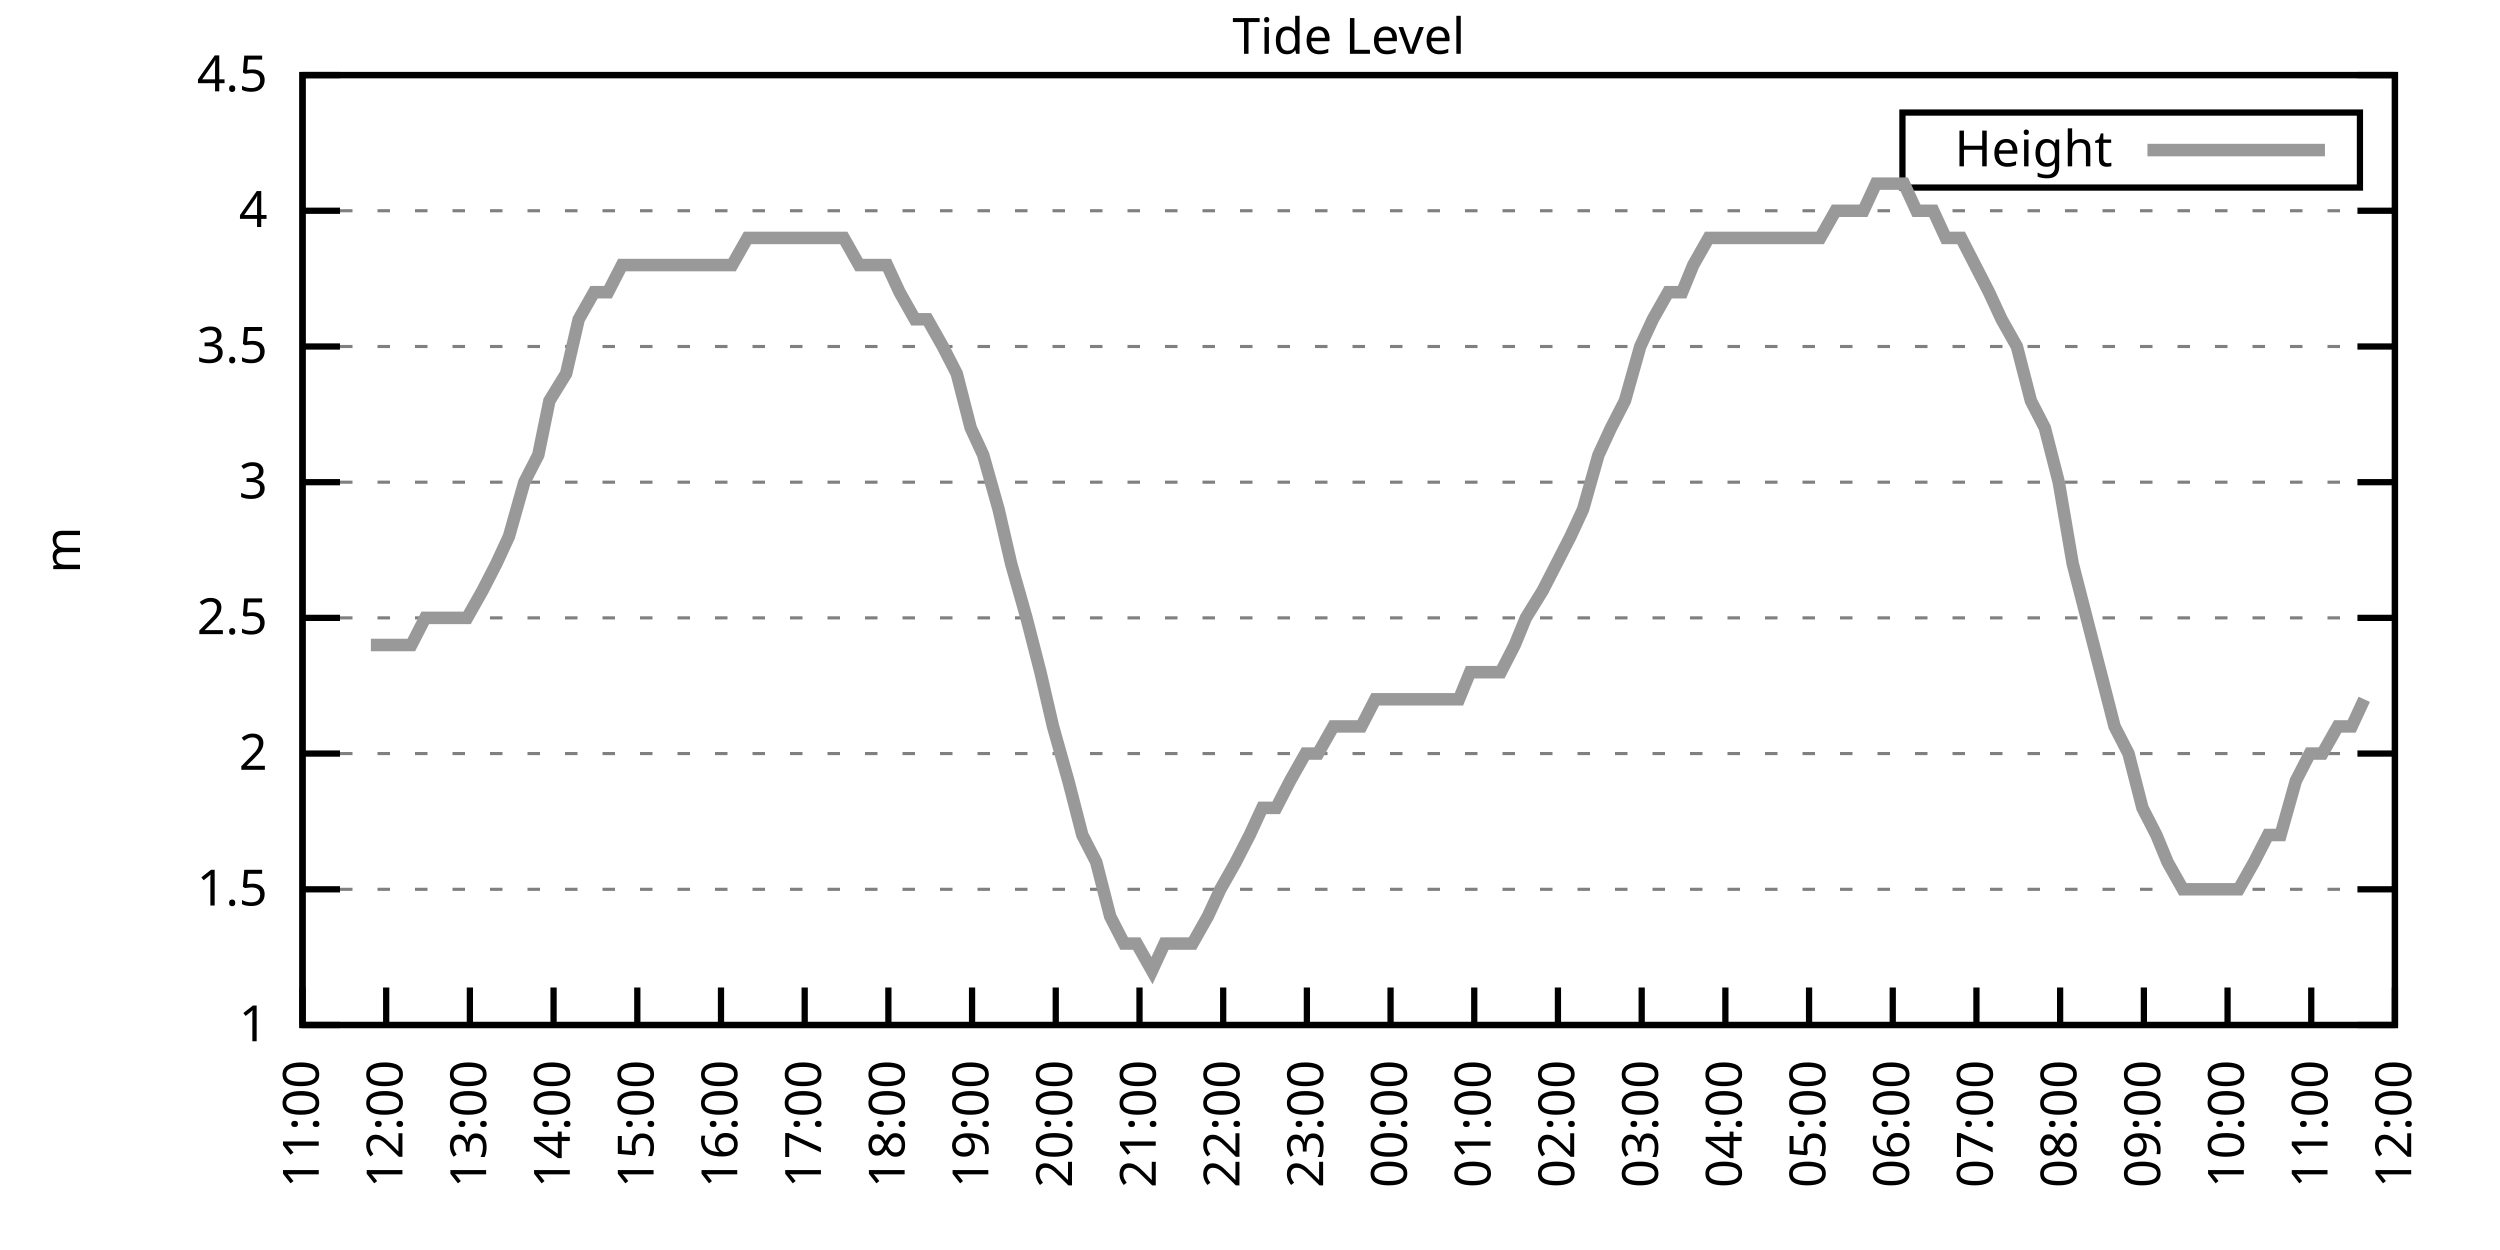
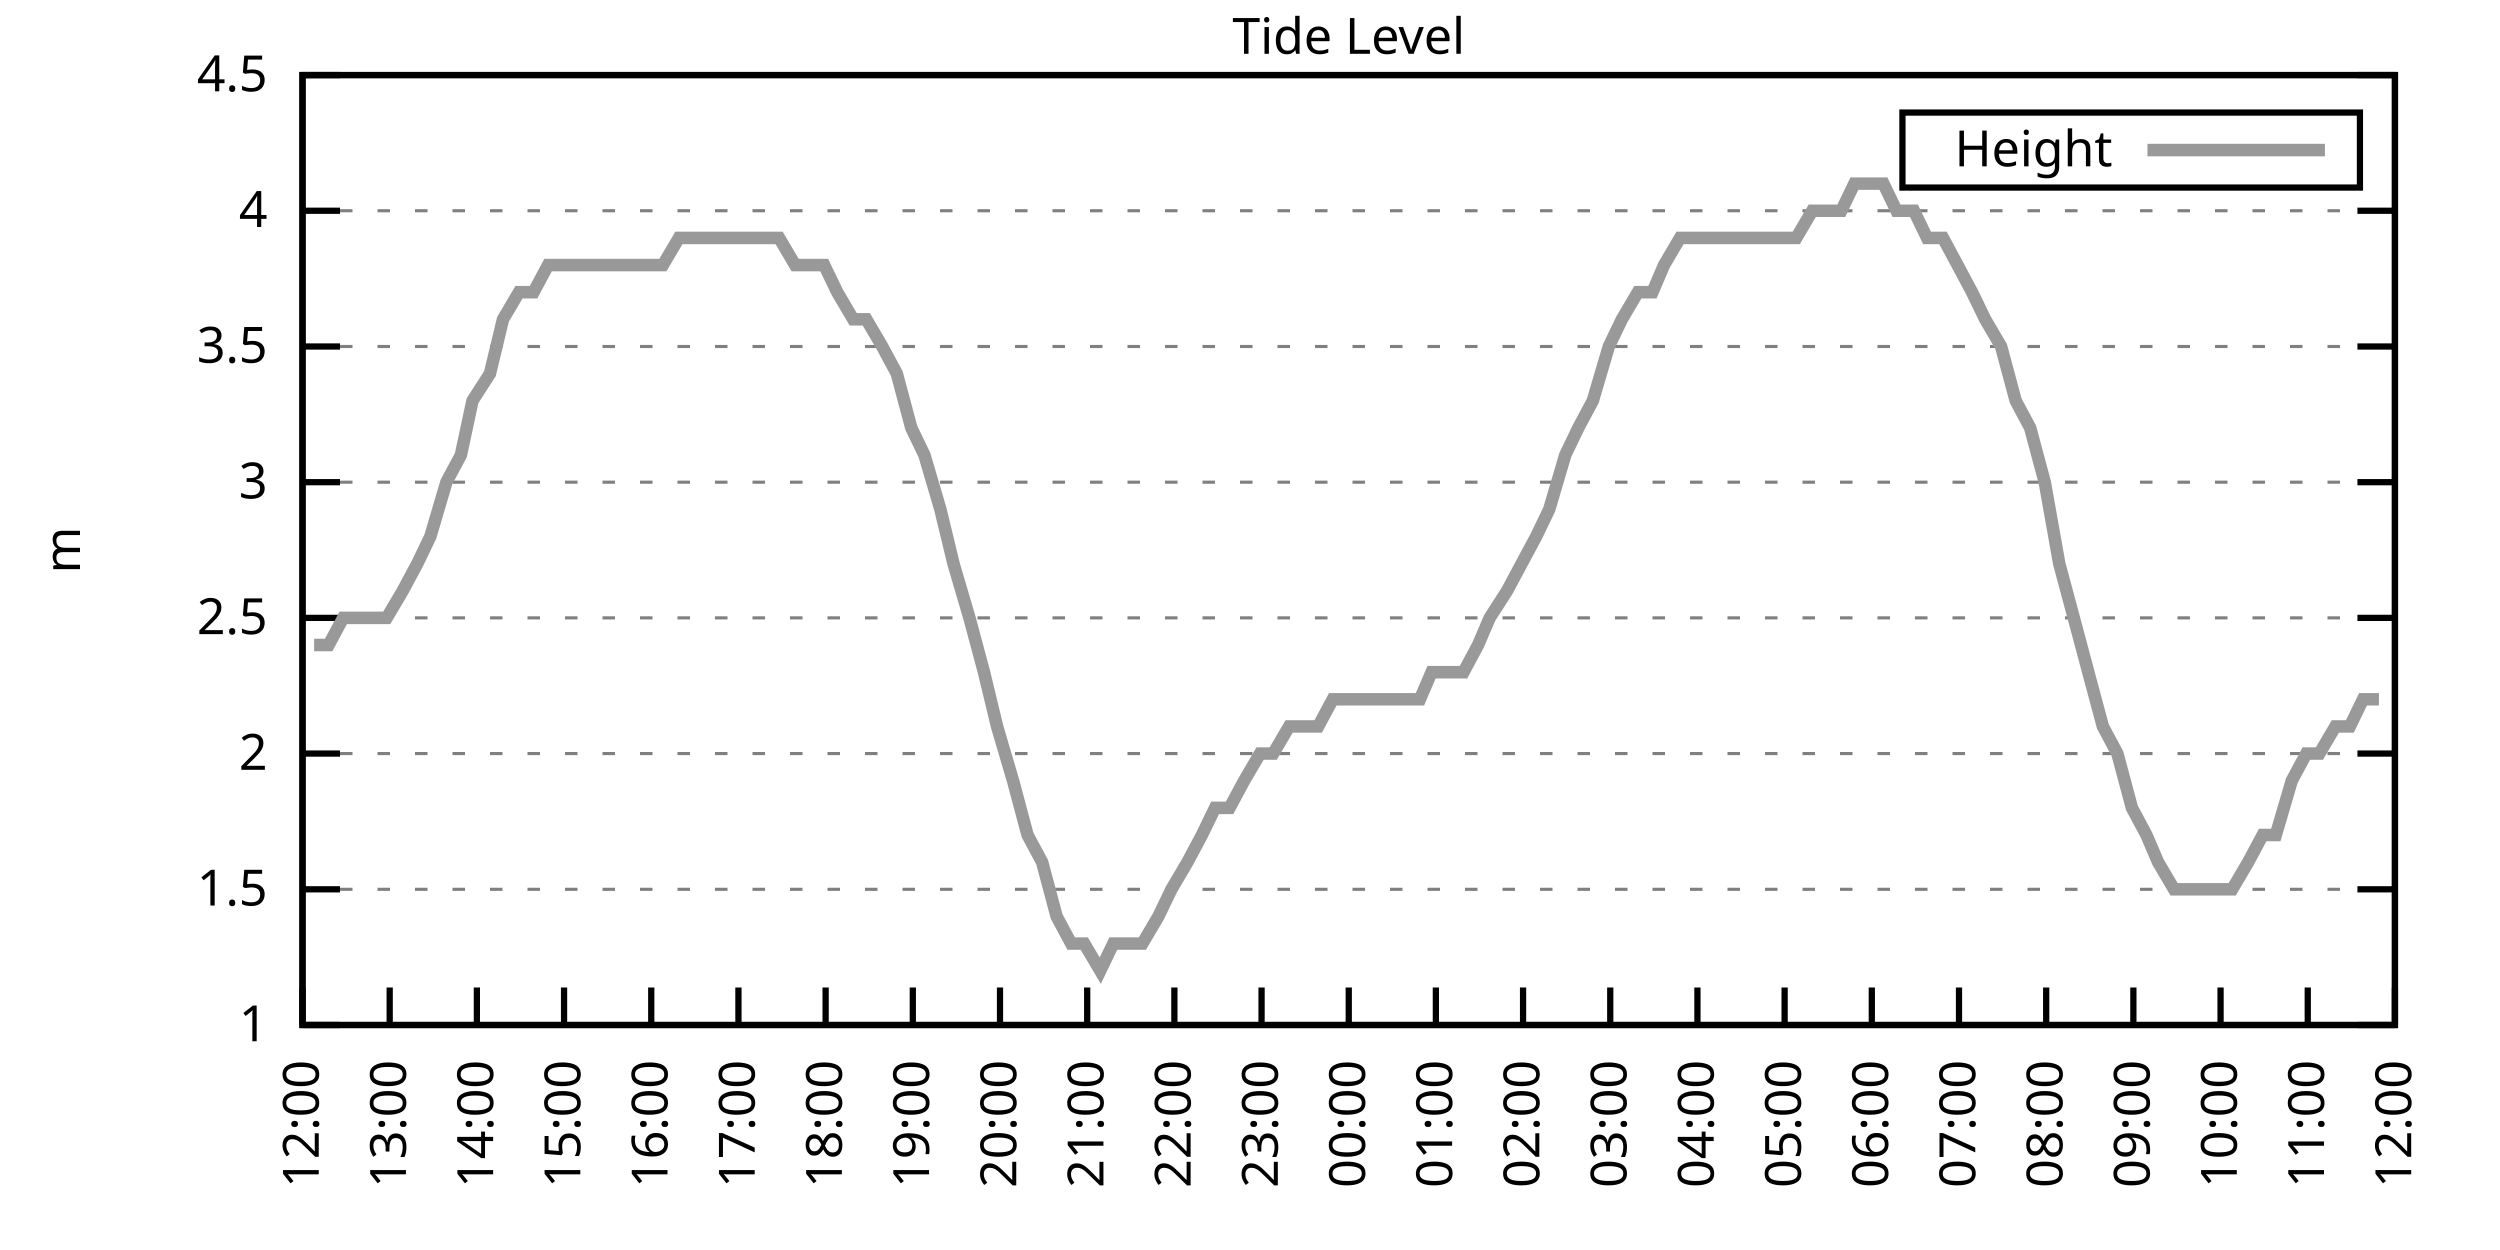
<svg xmlns="http://www.w3.org/2000/svg" xmlns:xlink="http://www.w3.org/1999/xlink" width="400" height="200" viewBox="0 0 400 200">
  <g id="gnuplot_canvas">
    <rect x="0" y="0" width="400" height="200" fill="none" />
    <defs>
      <circle id="gpDot" r="0.5" stroke-width="0.5" stroke="currentColor" />
      <path id="gpPt0" stroke-width="0.333" stroke="currentColor" d="M-1,0 h2 M0,-1 v2" />
      <path id="gpPt1" stroke-width="0.333" stroke="currentColor" d="M-1,-1 L1,1 M1,-1 L-1,1" />
      <path id="gpPt2" stroke-width="0.333" stroke="currentColor" d="M-1,0 L1,0 M0,-1 L0,1 M-1,-1 L1,1 M-1,1 L1,-1" />
      <rect id="gpPt3" stroke-width="0.333" stroke="currentColor" x="-1" y="-1" width="2" height="2" />
      <rect id="gpPt4" stroke-width="0.333" stroke="currentColor" fill="currentColor" x="-1" y="-1" width="2" height="2" />
      <circle id="gpPt5" stroke-width="0.333" stroke="currentColor" cx="0" cy="0" r="1" />
      <use xlink:href="#gpPt5" id="gpPt6" fill="currentColor" stroke="none" />
      <path id="gpPt7" stroke-width="0.333" stroke="currentColor" d="M0,-1.33 L-1.33,0.67 L1.33,0.67 z" />
      <use xlink:href="#gpPt7" id="gpPt8" fill="currentColor" stroke="none" />
      <use xlink:href="#gpPt7" id="gpPt9" stroke="currentColor" transform="rotate(180)" />
      <use xlink:href="#gpPt9" id="gpPt10" fill="currentColor" stroke="none" />
      <use xlink:href="#gpPt3" id="gpPt11" stroke="currentColor" transform="rotate(45)" />
      <use xlink:href="#gpPt11" id="gpPt12" fill="currentColor" stroke="none" />
      <path id="gpPt13" stroke-width="0.333" stroke="currentColor" d="M0,1.330 L1.265,0.411 L0.782,-1.067 L-0.782,-1.076 L-1.265,0.411 z" />
      <use xlink:href="#gpPt13" id="gpPt14" fill="currentColor" stroke="none" />
      <filter id="textbox" filterUnits="objectBoundingBox" x="0" y="0" height="1" width="1">
        <feFlood flood-color="white" flood-opacity="1" result="bgnd" />
        <feComposite in="SourceGraphic" in2="bgnd" operator="atop" />
      </filter>
      <filter id="greybox" filterUnits="objectBoundingBox" x="0" y="0" height="1" width="1">
        <feFlood flood-color="lightgrey" flood-opacity="1" result="grey" />
        <feComposite in="SourceGraphic" in2="grey" operator="atop" />
      </filter>
    </defs>
    <g fill="none" color="white" stroke="currentColor" stroke-width="1.00" stroke-linecap="butt" stroke-linejoin="miter">
</g>
    <g fill="none" color="black" stroke="currentColor" stroke-width="1.00" stroke-linecap="butt" stroke-linejoin="miter">
      <g stroke="none" shape-rendering="crispEdges">
        <polygon fill="rgb(255, 255, 255)" points="48.40,164.00 383.18,164.00 383.18,12.02 48.40,12.02 " />
      </g>
    </g>
    <g fill="none" color="black" stroke="currentColor" stroke-width="1.00" stroke-linecap="butt" stroke-linejoin="miter">
</g>
    <g fill="none" color="black" stroke="black" stroke-width="0.50" stroke-linecap="butt" stroke-linejoin="miter">
</g>
    <g fill="none" color="gray" stroke="currentColor" stroke-width="0.50" stroke-linecap="butt" stroke-linejoin="miter">
      <path stroke="gray" stroke-dasharray="2,4" class="gridline" d="M48.40,164.00 L383.19,164.00  " />
    </g>
    <g fill="none" color="gray" stroke="gray" stroke-width="1.00" stroke-linecap="butt" stroke-linejoin="miter">
</g>
    <g fill="none" color="black" stroke="currentColor" stroke-width="1.00" stroke-linecap="butt" stroke-linejoin="miter">
      <path stroke="black" d="M48.40,164.00 L54.40,164.00 M383.19,164.00 L377.19,164.00  " />
      <g transform="translate(42.80,166.60)" stroke="none" fill="black" font-family="Sans" font-size="8.00" text-anchor="end">
        <text>
          <tspan font-family="Sans"> 1</tspan>
        </text>
      </g>
    </g>
    <g fill="none" color="black" stroke="currentColor" stroke-width="1.00" stroke-linecap="butt" stroke-linejoin="miter">
</g>
    <g fill="none" color="black" stroke="black" stroke-width="0.50" stroke-linecap="butt" stroke-linejoin="miter">
</g>
    <g fill="none" color="gray" stroke="currentColor" stroke-width="0.50" stroke-linecap="butt" stroke-linejoin="miter">
      <path stroke="gray" stroke-dasharray="2,4" class="gridline" d="M48.40,142.29 L383.19,142.29  " />
    </g>
    <g fill="none" color="gray" stroke="gray" stroke-width="1.00" stroke-linecap="butt" stroke-linejoin="miter">
</g>
    <g fill="none" color="black" stroke="currentColor" stroke-width="1.00" stroke-linecap="butt" stroke-linejoin="miter">
      <path stroke="black" d="M48.40,142.29 L54.40,142.29 M383.19,142.29 L377.19,142.29  " />
      <g transform="translate(42.80,144.89)" stroke="none" fill="black" font-family="Sans" font-size="8.00" text-anchor="end">
        <text>
          <tspan font-family="Sans"> 1.5</tspan>
        </text>
      </g>
    </g>
    <g fill="none" color="black" stroke="currentColor" stroke-width="1.00" stroke-linecap="butt" stroke-linejoin="miter">
</g>
    <g fill="none" color="black" stroke="black" stroke-width="0.50" stroke-linecap="butt" stroke-linejoin="miter">
</g>
    <g fill="none" color="gray" stroke="currentColor" stroke-width="0.50" stroke-linecap="butt" stroke-linejoin="miter">
      <path stroke="gray" stroke-dasharray="2,4" class="gridline" d="M48.40,120.57 L383.19,120.57  " />
    </g>
    <g fill="none" color="gray" stroke="gray" stroke-width="1.00" stroke-linecap="butt" stroke-linejoin="miter">
</g>
    <g fill="none" color="black" stroke="currentColor" stroke-width="1.00" stroke-linecap="butt" stroke-linejoin="miter">
      <path stroke="black" d="M48.40,120.57 L54.40,120.57 M383.19,120.57 L377.19,120.57  " />
      <g transform="translate(42.80,123.17)" stroke="none" fill="black" font-family="Sans" font-size="8.00" text-anchor="end">
        <text>
          <tspan font-family="Sans"> 2</tspan>
        </text>
      </g>
    </g>
    <g fill="none" color="black" stroke="currentColor" stroke-width="1.00" stroke-linecap="butt" stroke-linejoin="miter">
</g>
    <g fill="none" color="black" stroke="black" stroke-width="0.50" stroke-linecap="butt" stroke-linejoin="miter">
</g>
    <g fill="none" color="gray" stroke="currentColor" stroke-width="0.50" stroke-linecap="butt" stroke-linejoin="miter">
      <path stroke="gray" stroke-dasharray="2,4" class="gridline" d="M48.40,98.86 L383.19,98.86  " />
    </g>
    <g fill="none" color="gray" stroke="gray" stroke-width="1.00" stroke-linecap="butt" stroke-linejoin="miter">
</g>
    <g fill="none" color="black" stroke="currentColor" stroke-width="1.00" stroke-linecap="butt" stroke-linejoin="miter">
      <path stroke="black" d="M48.40,98.86 L54.40,98.86 M383.19,98.86 L377.19,98.86  " />
      <g transform="translate(42.80,101.46)" stroke="none" fill="black" font-family="Sans" font-size="8.00" text-anchor="end">
        <text>
          <tspan font-family="Sans"> 2.5</tspan>
        </text>
      </g>
    </g>
    <g fill="none" color="black" stroke="currentColor" stroke-width="1.00" stroke-linecap="butt" stroke-linejoin="miter">
</g>
    <g fill="none" color="black" stroke="black" stroke-width="0.50" stroke-linecap="butt" stroke-linejoin="miter">
</g>
    <g fill="none" color="gray" stroke="currentColor" stroke-width="0.50" stroke-linecap="butt" stroke-linejoin="miter">
      <path stroke="gray" stroke-dasharray="2,4" class="gridline" d="M48.40,77.15 L383.19,77.15  " />
    </g>
    <g fill="none" color="gray" stroke="gray" stroke-width="1.00" stroke-linecap="butt" stroke-linejoin="miter">
</g>
    <g fill="none" color="black" stroke="currentColor" stroke-width="1.00" stroke-linecap="butt" stroke-linejoin="miter">
      <path stroke="black" d="M48.40,77.15 L54.40,77.15 M383.19,77.15 L377.19,77.15  " />
      <g transform="translate(42.80,79.75)" stroke="none" fill="black" font-family="Sans" font-size="8.00" text-anchor="end">
        <text>
          <tspan font-family="Sans"> 3</tspan>
        </text>
      </g>
    </g>
    <g fill="none" color="black" stroke="currentColor" stroke-width="1.00" stroke-linecap="butt" stroke-linejoin="miter">
</g>
    <g fill="none" color="black" stroke="black" stroke-width="0.50" stroke-linecap="butt" stroke-linejoin="miter">
</g>
    <g fill="none" color="gray" stroke="currentColor" stroke-width="0.50" stroke-linecap="butt" stroke-linejoin="miter">
      <path stroke="gray" stroke-dasharray="2,4" class="gridline" d="M48.40,55.44 L383.19,55.44  " />
    </g>
    <g fill="none" color="gray" stroke="gray" stroke-width="1.00" stroke-linecap="butt" stroke-linejoin="miter">
</g>
    <g fill="none" color="black" stroke="currentColor" stroke-width="1.00" stroke-linecap="butt" stroke-linejoin="miter">
      <path stroke="black" d="M48.40,55.44 L54.40,55.44 M383.19,55.44 L377.19,55.44  " />
      <g transform="translate(42.80,58.04)" stroke="none" fill="black" font-family="Sans" font-size="8.00" text-anchor="end">
        <text>
          <tspan font-family="Sans"> 3.5</tspan>
        </text>
      </g>
    </g>
    <g fill="none" color="black" stroke="currentColor" stroke-width="1.00" stroke-linecap="butt" stroke-linejoin="miter">
</g>
    <g fill="none" color="black" stroke="black" stroke-width="0.50" stroke-linecap="butt" stroke-linejoin="miter">
</g>
    <g fill="none" color="gray" stroke="currentColor" stroke-width="0.50" stroke-linecap="butt" stroke-linejoin="miter">
      <path stroke="gray" stroke-dasharray="2,4" class="gridline" d="M48.40,33.72 L383.19,33.72  " />
    </g>
    <g fill="none" color="gray" stroke="gray" stroke-width="1.00" stroke-linecap="butt" stroke-linejoin="miter">
</g>
    <g fill="none" color="black" stroke="currentColor" stroke-width="1.00" stroke-linecap="butt" stroke-linejoin="miter">
      <path stroke="black" d="M48.40,33.72 L54.40,33.72 M383.19,33.72 L377.19,33.72  " />
      <g transform="translate(42.80,36.32)" stroke="none" fill="black" font-family="Sans" font-size="8.00" text-anchor="end">
        <text>
          <tspan font-family="Sans"> 4</tspan>
        </text>
      </g>
    </g>
    <g fill="none" color="black" stroke="currentColor" stroke-width="1.00" stroke-linecap="butt" stroke-linejoin="miter">
</g>
    <g fill="none" color="black" stroke="black" stroke-width="0.50" stroke-linecap="butt" stroke-linejoin="miter">
</g>
    <g fill="none" color="gray" stroke="currentColor" stroke-width="0.50" stroke-linecap="butt" stroke-linejoin="miter">
      <path stroke="gray" stroke-dasharray="2,4" class="gridline" d="M48.40,12.01 L383.19,12.01  " />
    </g>
    <g fill="none" color="gray" stroke="gray" stroke-width="1.00" stroke-linecap="butt" stroke-linejoin="miter">
</g>
    <g fill="none" color="black" stroke="currentColor" stroke-width="1.00" stroke-linecap="butt" stroke-linejoin="miter">
      <path stroke="black" d="M48.40,12.01 L54.40,12.01 M383.19,12.01 L377.19,12.01  " />
      <g transform="translate(42.80,14.61)" stroke="none" fill="black" font-family="Sans" font-size="8.00" text-anchor="end">
        <text>
          <tspan font-family="Sans"> 4.5</tspan>
        </text>
      </g>
    </g>
    <g fill="none" color="black" stroke="currentColor" stroke-width="1.00" stroke-linecap="butt" stroke-linejoin="miter">
      <path stroke="black" d="M48.40,164.00 L48.40,158.00  " />
      <g transform="translate(51.00,169.60) rotate(270.00)" stroke="none" fill="black" font-family="Sans" font-size="8.00" text-anchor="end">
        <text>
-           <tspan font-family="Sans">11:00</tspan>
-         </text>
-       </g>
-     </g>
-     <g fill="none" color="black" stroke="currentColor" stroke-width="1.00" stroke-linecap="butt" stroke-linejoin="miter">
-       <path stroke="black" d="M61.79,164.00 L61.79,158.00  " />
-       <g transform="translate(64.39,169.60) rotate(270.00)" stroke="none" fill="black" font-family="Sans" font-size="8.00" text-anchor="end">
-         <text>
          <tspan font-family="Sans">12:00</tspan>
        </text>
      </g>
    </g>
    <g fill="none" color="black" stroke="currentColor" stroke-width="1.00" stroke-linecap="butt" stroke-linejoin="miter">
-       <path stroke="black" d="M75.18,164.00 L75.18,158.00  " />
-       <g transform="translate(77.78,169.60) rotate(270.00)" stroke="none" fill="black" font-family="Sans" font-size="8.00" text-anchor="end">
+       <path stroke="black" d="M62.35,164.00 L62.35,158.00  " />
+       <g transform="translate(64.95,169.60) rotate(270.00)" stroke="none" fill="black" font-family="Sans" font-size="8.00" text-anchor="end">
        <text>
          <tspan font-family="Sans">13:00</tspan>
        </text>
      </g>
    </g>
    <g fill="none" color="black" stroke="currentColor" stroke-width="1.00" stroke-linecap="butt" stroke-linejoin="miter">
-       <path stroke="black" d="M88.57,164.00 L88.57,158.00  " />
-       <g transform="translate(91.17,169.60) rotate(270.00)" stroke="none" fill="black" font-family="Sans" font-size="8.00" text-anchor="end">
+       <path stroke="black" d="M76.30,164.00 L76.30,158.00  " />
+       <g transform="translate(78.90,169.60) rotate(270.00)" stroke="none" fill="black" font-family="Sans" font-size="8.00" text-anchor="end">
        <text>
          <tspan font-family="Sans">14:00</tspan>
        </text>
      </g>
    </g>
    <g fill="none" color="black" stroke="currentColor" stroke-width="1.00" stroke-linecap="butt" stroke-linejoin="miter">
-       <path stroke="black" d="M101.97,164.00 L101.97,158.00  " />
-       <g transform="translate(104.57,169.60) rotate(270.00)" stroke="none" fill="black" font-family="Sans" font-size="8.00" text-anchor="end">
+       <path stroke="black" d="M90.25,164.00 L90.25,158.00  " />
+       <g transform="translate(92.85,169.60) rotate(270.00)" stroke="none" fill="black" font-family="Sans" font-size="8.00" text-anchor="end">
        <text>
          <tspan font-family="Sans">15:00</tspan>
        </text>
      </g>
    </g>
    <g fill="none" color="black" stroke="currentColor" stroke-width="1.00" stroke-linecap="butt" stroke-linejoin="miter">
-       <path stroke="black" d="M115.36,164.00 L115.36,158.00  " />
-       <g transform="translate(117.96,169.60) rotate(270.00)" stroke="none" fill="black" font-family="Sans" font-size="8.00" text-anchor="end">
+       <path stroke="black" d="M104.20,164.00 L104.20,158.00  " />
+       <g transform="translate(106.80,169.60) rotate(270.00)" stroke="none" fill="black" font-family="Sans" font-size="8.00" text-anchor="end">
        <text>
          <tspan font-family="Sans">16:00</tspan>
        </text>
      </g>
    </g>
    <g fill="none" color="black" stroke="currentColor" stroke-width="1.00" stroke-linecap="butt" stroke-linejoin="miter">
-       <path stroke="black" d="M128.75,164.00 L128.75,158.00  " />
-       <g transform="translate(131.35,169.60) rotate(270.00)" stroke="none" fill="black" font-family="Sans" font-size="8.00" text-anchor="end">
+       <path stroke="black" d="M118.15,164.00 L118.15,158.00  " />
+       <g transform="translate(120.75,169.60) rotate(270.00)" stroke="none" fill="black" font-family="Sans" font-size="8.00" text-anchor="end">
        <text>
          <tspan font-family="Sans">17:00</tspan>
        </text>
      </g>
    </g>
    <g fill="none" color="black" stroke="currentColor" stroke-width="1.00" stroke-linecap="butt" stroke-linejoin="miter">
-       <path stroke="black" d="M142.14,164.00 L142.14,158.00  " />
-       <g transform="translate(144.74,169.60) rotate(270.00)" stroke="none" fill="black" font-family="Sans" font-size="8.00" text-anchor="end">
+       <path stroke="black" d="M132.10,164.00 L132.10,158.00  " />
+       <g transform="translate(134.70,169.60) rotate(270.00)" stroke="none" fill="black" font-family="Sans" font-size="8.00" text-anchor="end">
        <text>
          <tspan font-family="Sans">18:00</tspan>
        </text>
      </g>
    </g>
    <g fill="none" color="black" stroke="currentColor" stroke-width="1.00" stroke-linecap="butt" stroke-linejoin="miter">
-       <path stroke="black" d="M155.53,164.00 L155.53,158.00  " />
-       <g transform="translate(158.13,169.60) rotate(270.00)" stroke="none" fill="black" font-family="Sans" font-size="8.00" text-anchor="end">
+       <path stroke="black" d="M146.05,164.00 L146.05,158.00  " />
+       <g transform="translate(148.65,169.60) rotate(270.00)" stroke="none" fill="black" font-family="Sans" font-size="8.00" text-anchor="end">
        <text>
          <tspan font-family="Sans">19:00</tspan>
        </text>
      </g>
    </g>
    <g fill="none" color="black" stroke="currentColor" stroke-width="1.00" stroke-linecap="butt" stroke-linejoin="miter">
-       <path stroke="black" d="M168.92,164.00 L168.92,158.00  " />
-       <g transform="translate(171.52,169.60) rotate(270.00)" stroke="none" fill="black" font-family="Sans" font-size="8.00" text-anchor="end">
+       <path stroke="black" d="M160.00,164.00 L160.00,158.00  " />
+       <g transform="translate(162.60,169.60) rotate(270.00)" stroke="none" fill="black" font-family="Sans" font-size="8.00" text-anchor="end">
        <text>
          <tspan font-family="Sans">20:00</tspan>
        </text>
      </g>
    </g>
    <g fill="none" color="black" stroke="currentColor" stroke-width="1.00" stroke-linecap="butt" stroke-linejoin="miter">
-       <path stroke="black" d="M182.32,164.00 L182.32,158.00  " />
-       <g transform="translate(184.92,169.60) rotate(270.00)" stroke="none" fill="black" font-family="Sans" font-size="8.00" text-anchor="end">
+       <path stroke="black" d="M173.95,164.00 L173.95,158.00  " />
+       <g transform="translate(176.55,169.60) rotate(270.00)" stroke="none" fill="black" font-family="Sans" font-size="8.00" text-anchor="end">
        <text>
          <tspan font-family="Sans">21:00</tspan>
        </text>
      </g>
    </g>
    <g fill="none" color="black" stroke="currentColor" stroke-width="1.00" stroke-linecap="butt" stroke-linejoin="miter">
-       <path stroke="black" d="M195.71,164.00 L195.71,158.00  " />
-       <g transform="translate(198.31,169.60) rotate(270.00)" stroke="none" fill="black" font-family="Sans" font-size="8.00" text-anchor="end">
+       <path stroke="black" d="M187.90,164.00 L187.90,158.00  " />
+       <g transform="translate(190.50,169.60) rotate(270.00)" stroke="none" fill="black" font-family="Sans" font-size="8.00" text-anchor="end">
        <text>
          <tspan font-family="Sans">22:00</tspan>
        </text>
      </g>
    </g>
    <g fill="none" color="black" stroke="currentColor" stroke-width="1.00" stroke-linecap="butt" stroke-linejoin="miter">
-       <path stroke="black" d="M209.10,164.00 L209.10,158.00  " />
-       <g transform="translate(211.70,169.60) rotate(270.00)" stroke="none" fill="black" font-family="Sans" font-size="8.00" text-anchor="end">
+       <path stroke="black" d="M201.85,164.00 L201.85,158.00  " />
+       <g transform="translate(204.45,169.60) rotate(270.00)" stroke="none" fill="black" font-family="Sans" font-size="8.00" text-anchor="end">
        <text>
          <tspan font-family="Sans">23:00</tspan>
        </text>
      </g>
    </g>
    <g fill="none" color="black" stroke="currentColor" stroke-width="1.00" stroke-linecap="butt" stroke-linejoin="miter">
-       <path stroke="black" d="M222.49,164.00 L222.49,158.00  " />
-       <g transform="translate(225.09,169.60) rotate(270.00)" stroke="none" fill="black" font-family="Sans" font-size="8.00" text-anchor="end">
+       <path stroke="black" d="M215.80,164.00 L215.80,158.00  " />
+       <g transform="translate(218.40,169.60) rotate(270.00)" stroke="none" fill="black" font-family="Sans" font-size="8.00" text-anchor="end">
        <text>
          <tspan font-family="Sans">00:00</tspan>
        </text>
      </g>
    </g>
    <g fill="none" color="black" stroke="currentColor" stroke-width="1.00" stroke-linecap="butt" stroke-linejoin="miter">
-       <path stroke="black" d="M235.88,164.00 L235.88,158.00  " />
-       <g transform="translate(238.48,169.60) rotate(270.00)" stroke="none" fill="black" font-family="Sans" font-size="8.00" text-anchor="end">
+       <path stroke="black" d="M229.74,164.00 L229.74,158.00  " />
+       <g transform="translate(232.34,169.60) rotate(270.00)" stroke="none" fill="black" font-family="Sans" font-size="8.00" text-anchor="end">
        <text>
          <tspan font-family="Sans">01:00</tspan>
        </text>
      </g>
    </g>
    <g fill="none" color="black" stroke="currentColor" stroke-width="1.00" stroke-linecap="butt" stroke-linejoin="miter">
-       <path stroke="black" d="M249.27,164.00 L249.27,158.00  " />
-       <g transform="translate(251.87,169.60) rotate(270.00)" stroke="none" fill="black" font-family="Sans" font-size="8.00" text-anchor="end">
+       <path stroke="black" d="M243.69,164.00 L243.69,158.00  " />
+       <g transform="translate(246.29,169.60) rotate(270.00)" stroke="none" fill="black" font-family="Sans" font-size="8.00" text-anchor="end">
        <text>
          <tspan font-family="Sans">02:00</tspan>
        </text>
      </g>
    </g>
    <g fill="none" color="black" stroke="currentColor" stroke-width="1.00" stroke-linecap="butt" stroke-linejoin="miter">
-       <path stroke="black" d="M262.67,164.00 L262.67,158.00  " />
-       <g transform="translate(265.27,169.60) rotate(270.00)" stroke="none" fill="black" font-family="Sans" font-size="8.00" text-anchor="end">
+       <path stroke="black" d="M257.64,164.00 L257.64,158.00  " />
+       <g transform="translate(260.24,169.60) rotate(270.00)" stroke="none" fill="black" font-family="Sans" font-size="8.00" text-anchor="end">
        <text>
          <tspan font-family="Sans">03:00</tspan>
        </text>
      </g>
    </g>
    <g fill="none" color="black" stroke="currentColor" stroke-width="1.00" stroke-linecap="butt" stroke-linejoin="miter">
-       <path stroke="black" d="M276.06,164.00 L276.06,158.00  " />
-       <g transform="translate(278.66,169.60) rotate(270.00)" stroke="none" fill="black" font-family="Sans" font-size="8.00" text-anchor="end">
+       <path stroke="black" d="M271.59,164.00 L271.59,158.00  " />
+       <g transform="translate(274.19,169.60) rotate(270.00)" stroke="none" fill="black" font-family="Sans" font-size="8.00" text-anchor="end">
        <text>
          <tspan font-family="Sans">04:00</tspan>
        </text>
      </g>
    </g>
    <g fill="none" color="black" stroke="currentColor" stroke-width="1.00" stroke-linecap="butt" stroke-linejoin="miter">
-       <path stroke="black" d="M289.45,164.00 L289.45,158.00  " />
-       <g transform="translate(292.05,169.60) rotate(270.00)" stroke="none" fill="black" font-family="Sans" font-size="8.00" text-anchor="end">
+       <path stroke="black" d="M285.54,164.00 L285.54,158.00  " />
+       <g transform="translate(288.14,169.60) rotate(270.00)" stroke="none" fill="black" font-family="Sans" font-size="8.00" text-anchor="end">
        <text>
          <tspan font-family="Sans">05:00</tspan>
        </text>
      </g>
    </g>
    <g fill="none" color="black" stroke="currentColor" stroke-width="1.00" stroke-linecap="butt" stroke-linejoin="miter">
-       <path stroke="black" d="M302.84,164.00 L302.84,158.00  " />
-       <g transform="translate(305.44,169.60) rotate(270.00)" stroke="none" fill="black" font-family="Sans" font-size="8.00" text-anchor="end">
+       <path stroke="black" d="M299.49,164.00 L299.49,158.00  " />
+       <g transform="translate(302.09,169.60) rotate(270.00)" stroke="none" fill="black" font-family="Sans" font-size="8.00" text-anchor="end">
        <text>
          <tspan font-family="Sans">06:00</tspan>
        </text>
      </g>
    </g>
    <g fill="none" color="black" stroke="currentColor" stroke-width="1.00" stroke-linecap="butt" stroke-linejoin="miter">
-       <path stroke="black" d="M316.23,164.00 L316.23,158.00  " />
-       <g transform="translate(318.83,169.60) rotate(270.00)" stroke="none" fill="black" font-family="Sans" font-size="8.00" text-anchor="end">
+       <path stroke="black" d="M313.44,164.00 L313.44,158.00  " />
+       <g transform="translate(316.04,169.60) rotate(270.00)" stroke="none" fill="black" font-family="Sans" font-size="8.00" text-anchor="end">
        <text>
          <tspan font-family="Sans">07:00</tspan>
        </text>
      </g>
    </g>
    <g fill="none" color="black" stroke="currentColor" stroke-width="1.00" stroke-linecap="butt" stroke-linejoin="miter">
-       <path stroke="black" d="M329.62,164.00 L329.62,158.00  " />
-       <g transform="translate(332.22,169.60) rotate(270.00)" stroke="none" fill="black" font-family="Sans" font-size="8.00" text-anchor="end">
+       <path stroke="black" d="M327.39,164.00 L327.39,158.00  " />
+       <g transform="translate(329.99,169.60) rotate(270.00)" stroke="none" fill="black" font-family="Sans" font-size="8.00" text-anchor="end">
        <text>
          <tspan font-family="Sans">08:00</tspan>
        </text>
      </g>
    </g>
    <g fill="none" color="black" stroke="currentColor" stroke-width="1.00" stroke-linecap="butt" stroke-linejoin="miter">
-       <path stroke="black" d="M343.02,164.00 L343.02,158.00  " />
-       <g transform="translate(345.62,169.60) rotate(270.00)" stroke="none" fill="black" font-family="Sans" font-size="8.00" text-anchor="end">
+       <path stroke="black" d="M341.34,164.00 L341.34,158.00  " />
+       <g transform="translate(343.94,169.60) rotate(270.00)" stroke="none" fill="black" font-family="Sans" font-size="8.00" text-anchor="end">
        <text>
          <tspan font-family="Sans">09:00</tspan>
        </text>
      </g>
    </g>
    <g fill="none" color="black" stroke="currentColor" stroke-width="1.00" stroke-linecap="butt" stroke-linejoin="miter">
-       <path stroke="black" d="M356.41,164.00 L356.41,158.00  " />
-       <g transform="translate(359.01,169.60) rotate(270.00)" stroke="none" fill="black" font-family="Sans" font-size="8.00" text-anchor="end">
+       <path stroke="black" d="M355.29,164.00 L355.29,158.00  " />
+       <g transform="translate(357.89,169.60) rotate(270.00)" stroke="none" fill="black" font-family="Sans" font-size="8.00" text-anchor="end">
        <text>
          <tspan font-family="Sans">10:00</tspan>
        </text>
      </g>
    </g>
    <g fill="none" color="black" stroke="currentColor" stroke-width="1.00" stroke-linecap="butt" stroke-linejoin="miter">
-       <path stroke="black" d="M369.80,164.00 L369.80,158.00  " />
-       <g transform="translate(372.40,169.60) rotate(270.00)" stroke="none" fill="black" font-family="Sans" font-size="8.00" text-anchor="end">
+       <path stroke="black" d="M369.24,164.00 L369.24,158.00  " />
+       <g transform="translate(371.84,169.60) rotate(270.00)" stroke="none" fill="black" font-family="Sans" font-size="8.00" text-anchor="end">
        <text>
          <tspan font-family="Sans">11:00</tspan>
        </text>
      </g>
    </g>
    <g fill="none" color="black" stroke="currentColor" stroke-width="1.00" stroke-linecap="butt" stroke-linejoin="miter">
      <path stroke="black" d="M383.19,164.00 L383.19,158.00  " />
      <g transform="translate(385.79,169.60) rotate(270.00)" stroke="none" fill="black" font-family="Sans" font-size="8.00" text-anchor="end">
        <text>
          <tspan font-family="Sans">12:00</tspan>
        </text>
      </g>
    </g>
    <g fill="none" color="black" stroke="currentColor" stroke-width="1.00" stroke-linecap="butt" stroke-linejoin="miter">
</g>
    <g fill="none" color="black" stroke="currentColor" stroke-width="1.00" stroke-linecap="butt" stroke-linejoin="miter">
      <path stroke="black" d="M48.40,12.01 L48.40,164.00 L383.19,164.00 L383.19,12.01 L48.40,12.01 Z  " />
    </g>
    <g fill="none" color="black" stroke="currentColor" stroke-width="1.00" stroke-linecap="butt" stroke-linejoin="miter">
</g>
    <g fill="none" color="black" stroke="currentColor" stroke-width="1.00" stroke-linecap="butt" stroke-linejoin="miter">
      <path stroke="black" d="M304.39,30.01 L304.39,18.01 L377.59,18.01 L377.59,30.01 L304.39,30.01 Z  " />
    </g>
    <g id="Tide_level_plot_1">
      <g fill="none" color="white" stroke="black" stroke-width="2.00" stroke-linecap="butt" stroke-linejoin="miter">
</g>
      <g fill="none" color="black" stroke="currentColor" stroke-width="2.00" stroke-linecap="butt" stroke-linejoin="miter">
        <g transform="translate(337.99,26.61)" stroke="none" fill="black" font-family="Sans" font-size="8.00" text-anchor="end">
          <text>
            <tspan font-family="Sans">Height</tspan>
          </text>
        </g>
      </g>
      <g fill="none" color="black" stroke="currentColor" stroke-width="2.00" stroke-linecap="butt" stroke-linejoin="miter">
-         <path stroke="rgb(153, 153, 153)" d="M343.59,24.01 L371.99,24.01 M59.34,103.20 L61.35,103.20 L63.58,103.20 L65.81,103.20 L68.04,98.86 L70.50,98.86   L72.50,98.86 L74.74,98.86 L77.19,94.52 L79.42,90.18 L81.43,85.83 L83.89,77.15 L86.12,72.81 L87.91,64.12   L90.58,59.78 L92.59,51.09 L95.05,46.75 L97.28,46.75 L99.51,42.41 L101.52,42.41 L103.53,42.41 L106.21,42.41   L108.22,42.41 L110.45,42.41 L112.90,42.41 L115.13,42.41 L117.14,42.41 L119.60,38.07 L121.83,38.07 L124.06,38.07   L126.07,38.07 L128.53,38.07 L130.54,38.07 L132.99,38.07 L135.00,38.07 L137.45,42.41 L139.46,42.41 L141.92,42.41   L143.93,46.75 L146.38,51.09 L148.39,51.09 L150.85,55.44 L153.08,59.78 L155.31,68.46 L157.32,72.81 L159.77,81.49   L161.78,90.18 L164.24,98.86 L166.47,107.55 L168.48,116.23 L170.93,124.92 L173.17,133.60 L175.40,137.94 L177.63,146.63   L179.86,150.97 L181.87,150.97 L184.32,155.31 L186.33,150.97 L188.79,150.97 L190.80,150.97 L193.25,146.63 L195.26,142.29   L197.72,137.94 L199.95,133.60 L201.96,129.26 L204.19,129.26 L206.42,124.92 L208.88,120.57 L210.88,120.57 L213.34,116.23   L215.13,116.23 L217.80,116.23 L220.04,111.89 L222.27,111.89 L224.50,111.89 L226.73,111.89 L228.74,111.89 L230.97,111.89   L233.43,111.89 L235.21,107.55 L237.89,107.55 L240.12,107.55 L242.36,103.20 L244.14,98.86 L246.82,94.52 L249.05,90.18   L251.28,85.83 L253.29,81.49 L255.75,72.81 L257.76,68.46 L259.99,64.12 L262.44,55.44 L264.45,51.09 L266.91,46.75   L269.14,46.75 L270.92,42.41 L273.38,38.07 L275.83,38.07 L277.84,38.07 L280.30,38.07 L282.31,38.07 L284.76,38.07   L286.77,38.07 L289.23,38.07 L291.23,38.07 L293.69,33.72 L295.70,33.72 L298.15,33.72 L300.16,29.38 L302.62,29.38   L304.63,29.38 L306.63,33.72 L309.31,33.72 L311.32,38.07 L313.78,38.07 L316.01,42.41 L318.24,46.75 L320.25,51.09   L322.70,55.44 L324.94,64.12 L327.17,68.46 L329.40,77.15 L331.63,90.18 L333.86,98.86 L336.10,107.55 L338.33,116.23   L340.56,120.57 L342.79,129.26 L345.02,133.60 L346.81,137.94 L349.26,142.29 L351.50,142.29 L353.73,142.29 L355.96,142.29   L358.19,142.29 L360.65,137.94 L362.88,133.60 L364.89,133.60 L367.34,124.92 L369.58,120.57 L371.58,120.57 L374.04,116.23   L376.27,116.23 L378.28,111.89  " />
+         <path stroke="rgb(153, 153, 153)" d="M343.59,24.01 L371.99,24.01 M50.26,103.20 L52.58,103.20 L54.91,98.86 L57.47,98.86 L59.56,98.86 L61.88,98.86   L64.44,94.52 L66.77,90.18 L68.86,85.83 L71.42,77.15 L73.74,72.81 L75.60,64.12 L78.39,59.78 L80.48,51.09   L83.04,46.75 L85.37,46.75 L87.69,42.41 L89.78,42.41 L91.88,42.41 L94.67,42.41 L96.76,42.41 L99.08,42.41   L101.64,42.41 L103.97,42.41 L106.06,42.41 L108.62,38.07 L110.94,38.07 L113.27,38.07 L115.36,38.07 L117.92,38.07   L120.01,38.07 L122.57,38.07 L124.66,38.07 L127.22,42.41 L129.31,42.41 L131.87,42.41 L133.96,46.75 L136.51,51.09   L138.61,51.09 L141.16,55.44 L143.49,59.78 L145.81,68.46 L147.91,72.81 L150.46,81.49 L152.56,90.18 L155.11,98.86   L157.44,107.55 L159.53,116.23 L162.09,124.92 L164.41,133.60 L166.74,137.94 L169.06,146.63 L171.39,150.97 L173.48,150.97   L176.04,155.31 L178.13,150.97 L180.69,150.97 L182.78,150.97 L185.34,146.63 L187.43,142.29 L189.99,137.94 L192.31,133.60   L194.41,129.26 L196.73,129.26 L199.06,124.92 L201.61,120.57 L203.71,120.57 L206.26,116.23 L208.12,116.23 L210.91,116.23   L213.24,111.89 L215.56,111.89 L217.89,111.89 L220.21,111.89 L222.30,111.89 L224.63,111.89 L227.19,111.89 L229.05,107.55   L231.84,107.55 L234.16,107.55 L236.49,103.20 L238.35,98.86 L241.14,94.52 L243.46,90.18 L245.79,85.83 L247.88,81.49   L250.44,72.81 L252.53,68.46 L254.85,64.12 L257.41,55.44 L259.50,51.09 L262.06,46.75 L264.39,46.75 L266.25,42.41   L268.80,38.07 L271.36,38.07 L273.45,38.07 L276.01,38.07 L278.10,38.07 L280.66,38.07 L282.75,38.07 L285.31,38.07   L287.40,38.07 L289.96,33.72 L292.05,33.72 L294.61,33.72 L296.70,29.38 L299.26,29.38 L301.35,29.38 L303.44,33.72   L306.23,33.72 L308.33,38.07 L310.88,38.07 L313.21,42.41 L315.53,46.75 L317.63,51.09 L320.18,55.44 L322.51,64.12   L324.83,68.46 L327.16,77.15 L329.48,90.18 L331.81,98.86 L334.13,107.55 L336.46,116.23 L338.78,120.57 L341.11,129.26   L343.43,133.60 L345.29,137.94 L347.85,142.29 L350.18,142.29 L352.50,142.29 L354.83,142.29 L357.15,142.29 L359.71,137.94   L362.03,133.60 L364.13,133.60 L366.68,124.92 L369.01,120.57 L371.10,120.57 L373.66,116.23 L375.98,116.23 L378.08,111.89   L380.63,111.89  " />
      </g>
    </g>
    <g fill="none" color="black" stroke="currentColor" stroke-width="2.00" stroke-linecap="butt" stroke-linejoin="miter">
</g>
    <g fill="none" color="black" stroke="black" stroke-width="1.00" stroke-linecap="butt" stroke-linejoin="miter">
</g>
    <g fill="none" color="black" stroke="currentColor" stroke-width="1.00" stroke-linecap="butt" stroke-linejoin="miter">
      <path stroke="black" d="M48.40,12.01 L48.40,164.00 L383.19,164.00 L383.19,12.01 L48.40,12.01 Z  " />
      <g transform="translate(12.80,88.01) rotate(270.00)" stroke="none" fill="black" font-family="Sans" font-size="8.00" text-anchor="middle">
        <text>
          <tspan font-family="Sans">m</tspan>
        </text>
      </g>
    </g>
    <g fill="none" color="black" stroke="currentColor" stroke-width="1.00" stroke-linecap="butt" stroke-linejoin="miter">
</g>
    <g fill="none" color="black" stroke="currentColor" stroke-width="1.00" stroke-linecap="butt" stroke-linejoin="miter">
      <g transform="translate(215.79,8.61)" stroke="none" fill="black" font-family="Sans" font-size="8.00" text-anchor="middle">
        <text>
          <tspan font-family="Sans">Tide Level</tspan>
        </text>
      </g>
    </g>
    <g fill="none" color="black" stroke="currentColor" stroke-width="1.00" stroke-linecap="butt" stroke-linejoin="miter">
</g>
  </g>
</svg>
